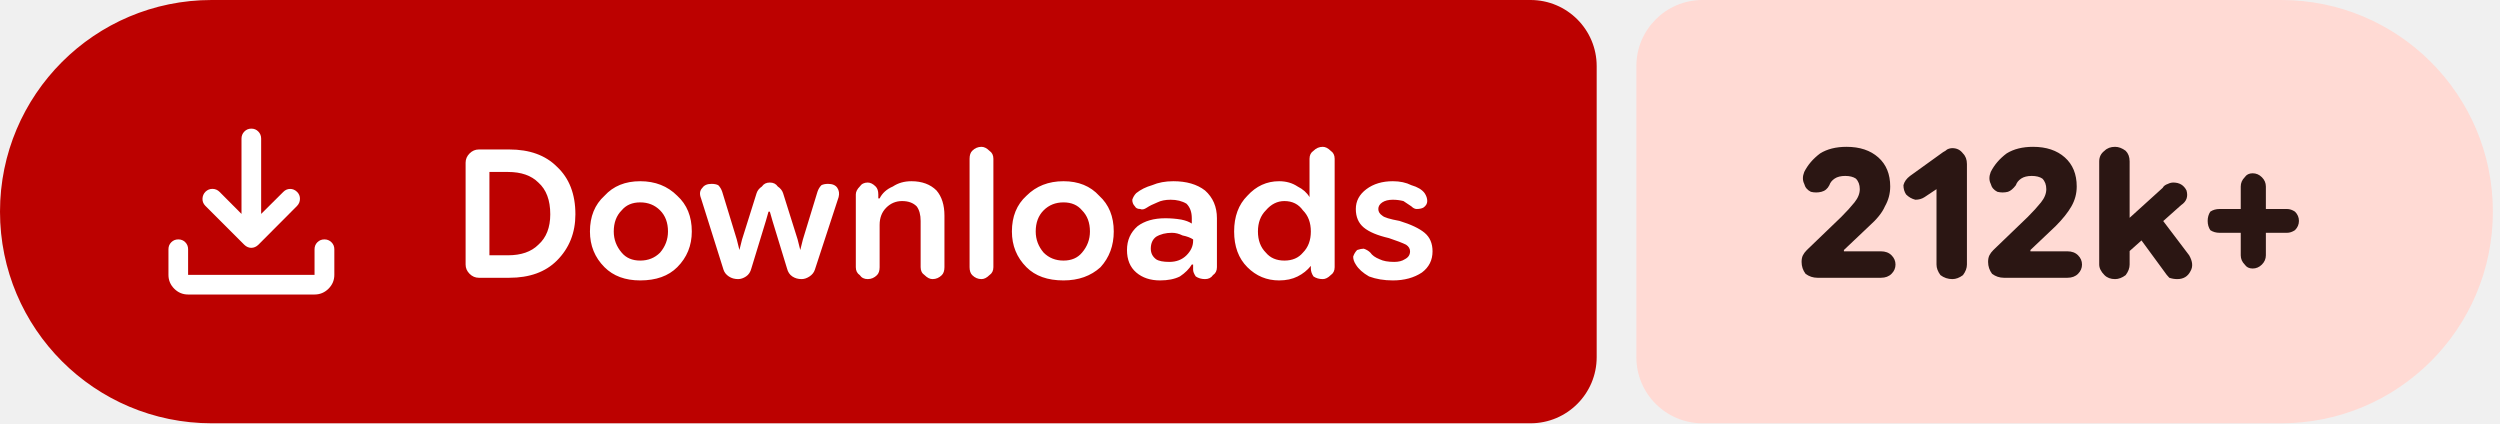
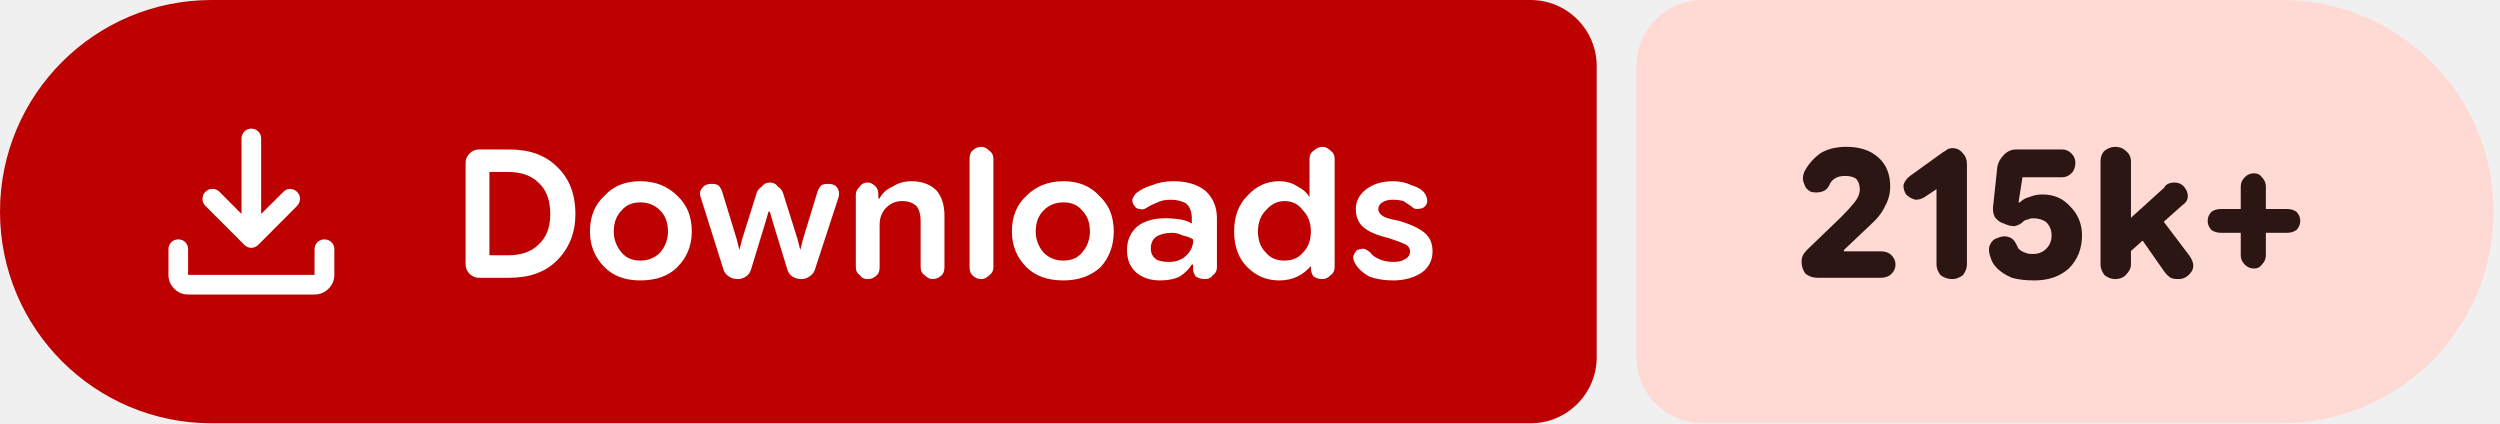
- <svg xmlns="http://www.w3.org/2000/svg" width="189" height="32" viewBox="0 0 189 32" role="img" aria-label="Downloads: 212k+">
+ <svg xmlns="http://www.w3.org/2000/svg" width="189" height="32" viewBox="0 0 189 32" role="img" aria-label="Downloads: 215k+">
  <path fill="#bc0100" d="M16 0H115.709A5 5 0 0 1 120.709 5V27A5 5 0 0 1 115.709 32H16A16 16 0 0 1 0 16V16A16 16 0 0 1 16 0Z" />
-   <path fill="#ffdad4" d="M128.709 0H172.461A16 16 0 0 1 188.461 16V16A16 16 0 0 1 172.461 32H128.709A5 5 0 0 1 123.709 27V5A5 5 0 0 1 128.709 0Z" />
+   <path fill="#ffdad4" d="M128.709 0H172.515A16 16 0 0 1 188.515 16V16A16 16 0 0 1 172.515 32H128.709A5 5 0 0 1 123.709 27V5A5 5 0 0 1 128.709 0Z" />
  <g fill="#ffffff" transform="translate(10.00 7.00) scale(0.01875) translate(-0.0 960.0)">
    <path d="M465.07-337.2q-7.23-3.16-13.42-9.24L294.43-503.65q-11.82-12.1-11.32-28.42t11.93-28.15q12.45-11.91 28.79-11.59 16.34.33 28.17 12.16l88.39 88.82v-303.69q0-16.64 11.5-28.41t28.29-11.77q16.78 0 28.1 11.77 11.33 11.77 11.33 28.41v303.69L609-559.65q11.63-11.83 27.31-11.94 15.69-.11 27.95 11.76 12.13 11.87 11.85 28.51-.28 16.64-12.11 28.67L508.35-346.44q-6.23 6.08-13.64 9.24t-14.91 3.16q-7.5 0-14.73-3.16ZM225.09-145.87q-32.51 0-55.87-23.35-23.35-23.36-23.35-55.87v-103.39q0-16.7 11.5-28.16 11.5-11.45 28.28-11.45t28.11 11.45q11.33 11.46 11.33 28.16v103.39h509.82v-103.39q0-16.7 11.5-28.16 11.51-11.45 28.24-11.45 16.73 0 28.39 11.45 11.66 11.46 11.66 28.16v103.39q0 32.51-23.53 55.87-23.52 23.35-56.26 23.35H225.09Z" />
  </g>
  <path fill="#ffffff" d="m36.2 21q-.4 0-.7-.3q-.3-.3-.3-.7v-7.7q0-.4 .3-.7q.3-.3 .7-.3h2.3q2.3 0 3.6 1.3q1.4 1.3 1.4 3.6q0 2.1-1.4 3.5q-1.3 1.3-3.6 1.3zm.8-1.7h1.4q1.5 0 2.3-.8q.9-.8 .9-2.3q0-1.6-.9-2.4q-.8-.8-2.3-.8h-1.4zm11.4 1.9q-1.7 0-2.7-1q-1.1-1.1-1.1-2.7q0-1.7 1.1-2.7q1-1.1 2.7-1.1q1.7 0 2.8 1.1q1.1 1 1.1 2.7q0 1.6-1.1 2.7q-1 1-2.8 1zm0-1.5q.9 0 1.5-.6q.6-.7 .6-1.6q0-1-.6-1.6q-.6-.6-1.5-.6q-.9 0-1.4 .6q-.6 .6-.6 1.6q0 .9 .6 1.6q.5 .6 1.4 .6zm7.4 1.4q-.4 0-.7-.2q-.3-.2-.4-.5l-1.7-5.4q-.2-.5 .1-.8q.2-.3 .7-.3q.3 0 .5 .1q.2 .2 .3 .5l1.1 3.6l.2 .8h0l.2-.8l1.1-3.5q.1-.3 .4-.5q.2-.3 .6-.3q.4 0 .6 .3q.3 .2 .4 .5l1.1 3.5l.2 .8h0l.2-.8l1.1-3.6q.1-.3 .3-.5q.2-.1 .5-.1q.5 0 .7 .3q.2 .3 .1 .7l-1.8 5.5q-.1 .3-.4 .5q-.3 .2-.6 .2q-.4 0-.7-.2q-.3-.2-.4-.6l-1.1-3.6l-.2-.7h-.1l-.2 .7l-1.1 3.6q-.1 .4-.4 .6q-.3 .2-.6 .2zm8.9-.9v-5.5q0-.3 .3-.6q.2-.3 .6-.3q.3 0 .6 .3q.2 .2 .2 .6v.5l-.2-.2h.3q.3-.6 1-.9q.6-.4 1.4-.4q1.2 0 1.9 .7q.6 .7 .6 1.9v3.9q0 .4-.2 .6q-.3 .3-.7 .3q-.3 0-.6-.3q-.3-.2-.3-.6v-3.5q0-.7-.3-1.1q-.4-.4-1.1-.4q-.7 0-1.2 .5q-.5 .5-.5 1.3v3.2q0 .4-.2 .6q-.3 .3-.7 .3q-.4 0-.6-.3q-.3-.2-.3-.6zm9.5 .9q-.4 0-.7-.3q-.2-.2-.2-.6v-8.2q0-.4 .2-.6q.3-.3 .7-.3q.3 0 .6 .3q.3 .2 .3 .6v8.2q0 .4-.3 .6q-.3 .3-.6 .3zm6.2 .1q-1.8 0-2.8-1q-1.1-1.1-1.1-2.7q0-1.7 1.1-2.7q1.1-1.1 2.8-1.1q1.7 0 2.7 1.1q1.1 1 1.1 2.7q0 1.6-1 2.7q-1.1 1-2.8 1zm0-1.5q.9 0 1.4-.6q.6-.7 .6-1.6q0-1-.6-1.6q-.5-.6-1.4-.6q-.9 0-1.5 .6q-.6 .6-.6 1.6q0 .9 .6 1.6q.6 .6 1.5 .6zm7.3 1.5q-1.1 0-1.8-.6q-.7-.6-.7-1.7q0-1.1 .8-1.8q.8-.6 2.1-.6q.6 0 1.2 .1q.5 .1 .8 .3v-.4q0-.7-.4-1.1q-.5-.3-1.2-.3q-.6 0-1 .2q-.5 .2-.8 .4q-.3 .2-.5 .1q-.3 0-.4-.2q-.2-.2-.2-.5q.1-.3 .3-.5q.5-.4 1.2-.6q.7-.3 1.6-.3q1.5 0 2.4 .7q.9 .8 .9 2.1v3.7q0 .4-.3 .6q-.2 .3-.6 .3q-.4 0-.7-.2q-.2-.3-.2-.5v-.9l.3 .5h-.4q-.3 .5-.9 .9q-.6 .3-1.5 .3zm.7-1.4q.8 0 1.3-.5q.5-.5 .5-1.1v-.1q-.3-.2-.8-.3q-.4-.2-.8-.2q-.7 0-1.2 .3q-.4 .3-.4 .9q0 .5 .4 .8q.3 .2 1 .2zm8.3 1.4q-1.4 0-2.4-1q-1-1-1-2.7q0-1.7 1-2.7q1-1.1 2.4-1.1q.8 0 1.4 .4q.6 .3 .9 .8h0v-2.9q0-.4 .3-.6q.3-.3 .7-.3q.3 0 .6 .3q.3 .2 .3 .6v8.2q0 .4-.3 .6q-.3 .3-.6 .3q-.4 0-.7-.2q-.2-.3-.2-.6v-.5l.2 .3h-.2q-.4 .5-1 .8q-.6 .3-1.4 .3zm.4-1.5q.9 0 1.4-.6q.6-.6 .6-1.6q0-1-.6-1.6q-.5-.7-1.4-.7q-.8 0-1.4 .7q-.6 .6-.6 1.6q0 1 .6 1.6q.5 .6 1.4 .6zm8.2 1.5q-1 0-1.8-.3q-.7-.4-1-.9q-.2-.3-.2-.6q.1-.3 .3-.5q.3-.1 .5-.1q.3 .1 .5 .3q.2 .3 .7 .5q.4 .2 1.1 .2q.5 0 .8-.2q.4-.2 .4-.6q0-.3-.3-.5q-.4-.2-1.3-.5q-1.3-.3-1.9-.8q-.6-.5-.6-1.4q0-.9 .8-1.5q.8-.6 2-.6q.8 0 1.4 .3q.7 .2 1 .6q.2 .3 .2 .6q0 .3-.3 .5q-.2 .1-.5 .1q-.2 0-.4-.2q-.3-.2-.6-.4q-.4-.1-.8-.1q-.5 0-.8 .2q-.3 .2-.3 .5q0 .3 .3 .5q.2 .2 1.3 .4q1.3 .4 1.9 .9q.6 .5 .6 1.4q0 1-.8 1.6q-.9 .6-2.2 .6z" />
-   <path fill="#2b1613" d="m137.4 21q-.5 0-.9-.3q-.3-.4-.3-.9q0-.3 .1-.5q.1-.2 .3-.4l2.6-2.5q.6-.6 1-1.1q.4-.5 .4-1q0-.5-.3-.8q-.3-.2-.8-.2q-.5 0-.8 .2q-.3 .2-.4 .5q-.2 .4-.6 .5q-.4 .1-.8 0q-.4-.2-.5-.6q-.2-.4 0-.9q.4-.8 1.2-1.4q.8-.5 2-.5q1.5 0 2.4 .8q.9 .8 .9 2.2q0 .8-.4 1.5q-.3 .7-1.2 1.5l-1.9 1.8l0 .1h2.8q.5 0 .8 .3q.3 .3 .3 .7q0 .4-.3 .7q-.3 .3-.8 .3zm10.2 .1q-.5 0-.9-.3q-.3-.4-.3-.8v-5.7l-.9 .6q-.3 .2-.7 .2q-.4-.1-.7-.4q-.2-.3-.2-.7q.1-.4 .5-.7l2.5-1.8q.2-.1 .3-.2q.2-.1 .4-.1q.5 0 .8 .4q.3 .3 .3 .8v7.6q0 .4-.3 .8q-.4 .3-.8 .3zm3.9-.1q-.5 0-.9-.3q-.3-.4-.3-.9q0-.3 .1-.5q.1-.2 .3-.4l2.6-2.5q.6-.6 1-1.1q.4-.5 .4-1q0-.5-.3-.8q-.3-.2-.8-.2q-.5 0-.8 .2q-.3 .2-.4 .5q-.3 .4-.6 .5q-.4 .1-.8 0q-.4-.2-.5-.6q-.2-.4 0-.9q.4-.8 1.2-1.4q.8-.5 2-.5q1.5 0 2.4 .8q.9 .8 .9 2.2q0 .8-.4 1.5q-.4 .7-1.2 1.5l-1.9 1.8l0 .1h2.8q.5 0 .8 .3q.3 .3 .3 .7q0 .4-.3 .7q-.3 .3-.8 .3zm8.8-1.4v-2.5l3.2-2.9q.1-.2 .4-.3q.2-.1 .4-.1q.7 0 1 .6q.2 .7-.4 1.1zm-.4 1.5q-.5 0-.8-.3q-.4-.4-.4-.8v-7.8q0-.5 .4-.8q.3-.3 .8-.3q.4 0 .8 .3q.3 .3 .3 .8v7.8q0 .4-.3 .8q-.4 .3-.8 .3zm4.7 0q-.3 0-.6-.1q-.2-.2-.4-.5l-2.2-3l1.6-1.5l2.5 3.3q.4 .7 .1 1.2q-.3 .6-1 .6zm5.7-.8q-.4 0-.6-.3q-.3-.3-.3-.7v-5.2q0-.4 .3-.7q.2-.3 .6-.3q.4 0 .7 .3q.3 .3 .3 .7v5.2q0 .4-.3 .7q-.3 .3-.7 .3zm-2.5-2.7q-.4 0-.7-.2q-.2-.3-.2-.7q0-.4 .2-.7q.3-.2 .7-.2h5.1q.3 0 .6 .2q.3 .3 .3 .7q0 .4-.3 .7q-.3 .2-.6 .2z" />
+   <path fill="#2b1613" d="m137.4 21q-.5 0-.9-.3q-.3-.4-.3-.9q0-.3 .1-.5q.1-.2 .3-.4l2.6-2.5q.6-.6 1-1.1q.4-.5 .4-1q0-.5-.3-.8q-.3-.2-.8-.2q-.5 0-.8 .2q-.3 .2-.4 .5q-.2 .4-.6 .5q-.4 .1-.8 0q-.4-.2-.5-.6q-.2-.4 0-.9q.4-.8 1.2-1.4q.8-.5 2-.5q1.5 0 2.4 .8q.9 .8 .9 2.2q0 .8-.4 1.5q-.3 .7-1.2 1.5l-1.9 1.8l0 .1h2.8q.5 0 .8 .3q.3 .3 .3 .7q0 .4-.3 .7q-.3 .3-.8 .3zm10.2 .1q-.5 0-.9-.3q-.3-.4-.3-.8v-5.7l-.9 .6q-.3 .2-.7 .2q-.4-.1-.7-.4q-.2-.3-.2-.7q.1-.4 .5-.7l2.5-1.8q.2-.1 .3-.2q.2-.1 .4-.1q.5 0 .8 .4q.3 .3 .3 .8v7.6q0 .4-.3 .8q-.4 .3-.8 .3zm6.2 .1q-1 0-1.7-.2q-.7-.3-1.1-.7q-.4-.4-.5-.8q-.2-.5-.1-.9q.2-.5 .6-.6q.4-.2 .8-.1q.4 .1 .6 .5q.1 .2 .2 .4q.2 .2 .5 .3q.2 .1 .6 .1q.6 0 1-.4q.4-.4 .4-1q0-.6-.4-1q-.4-.3-1-.3q-.2 0-.4 .1q-.2 0-.4 .2q-.2 .2-.6 .3q-.4 0-.8-.2q-.4-.1-.7-.5q-.2-.4-.1-1l.3-2.8q.1-.5 .5-.9q.4-.4 .9-.4h3.5q.4 0 .7 .3q.3 .3 .3 .7q0 .5-.3 .8q-.3 .3-.7 .3h-3l-.3 1.9l.1 0q.3-.3 .7-.4q.5-.2 1-.2q1.3 0 2.1 .9q.9 .9 .9 2.2q0 1.5-1 2.5q-1 .9-2.6 .9zm6.6-1.6v-2.5l3.2-2.9q.1-.2 .3-.3q.2-.1 .5-.1q.6 0 .9 .6q.3 .7-.3 1.1zm-.5 1.5q-.4 0-.8-.3q-.3-.4-.3-.8v-7.8q0-.5 .3-.8q.4-.3 .8-.3q.5 0 .8 .3q.4 .3 .4 .8v7.8q0 .4-.4 .8q-.3 .3-.8 .3zm4.8 0q-.4 0-.6-.1q-.3-.2-.5-.5l-2.1-3l1.5-1.5l2.5 3.3q.5 .7 .2 1.2q-.4 .6-1 .6zm5.7-.8q-.4 0-.7-.3q-.3-.3-.3-.7v-5.2q0-.4 .3-.7q.3-.3 .7-.3q.4 0 .6 .3q.3 .3 .3 .7v5.2q0 .4-.3 .7q-.2 .3-.6 .3zm-2.5-2.7q-.4 0-.7-.2q-.3-.3-.3-.7q0-.4 .3-.7q.3-.2 .7-.2h5q.4 0 .7 .2q.3 .3 .3 .7q0 .4-.3 .7q-.3 .2-.7 .2z" />
</svg>
